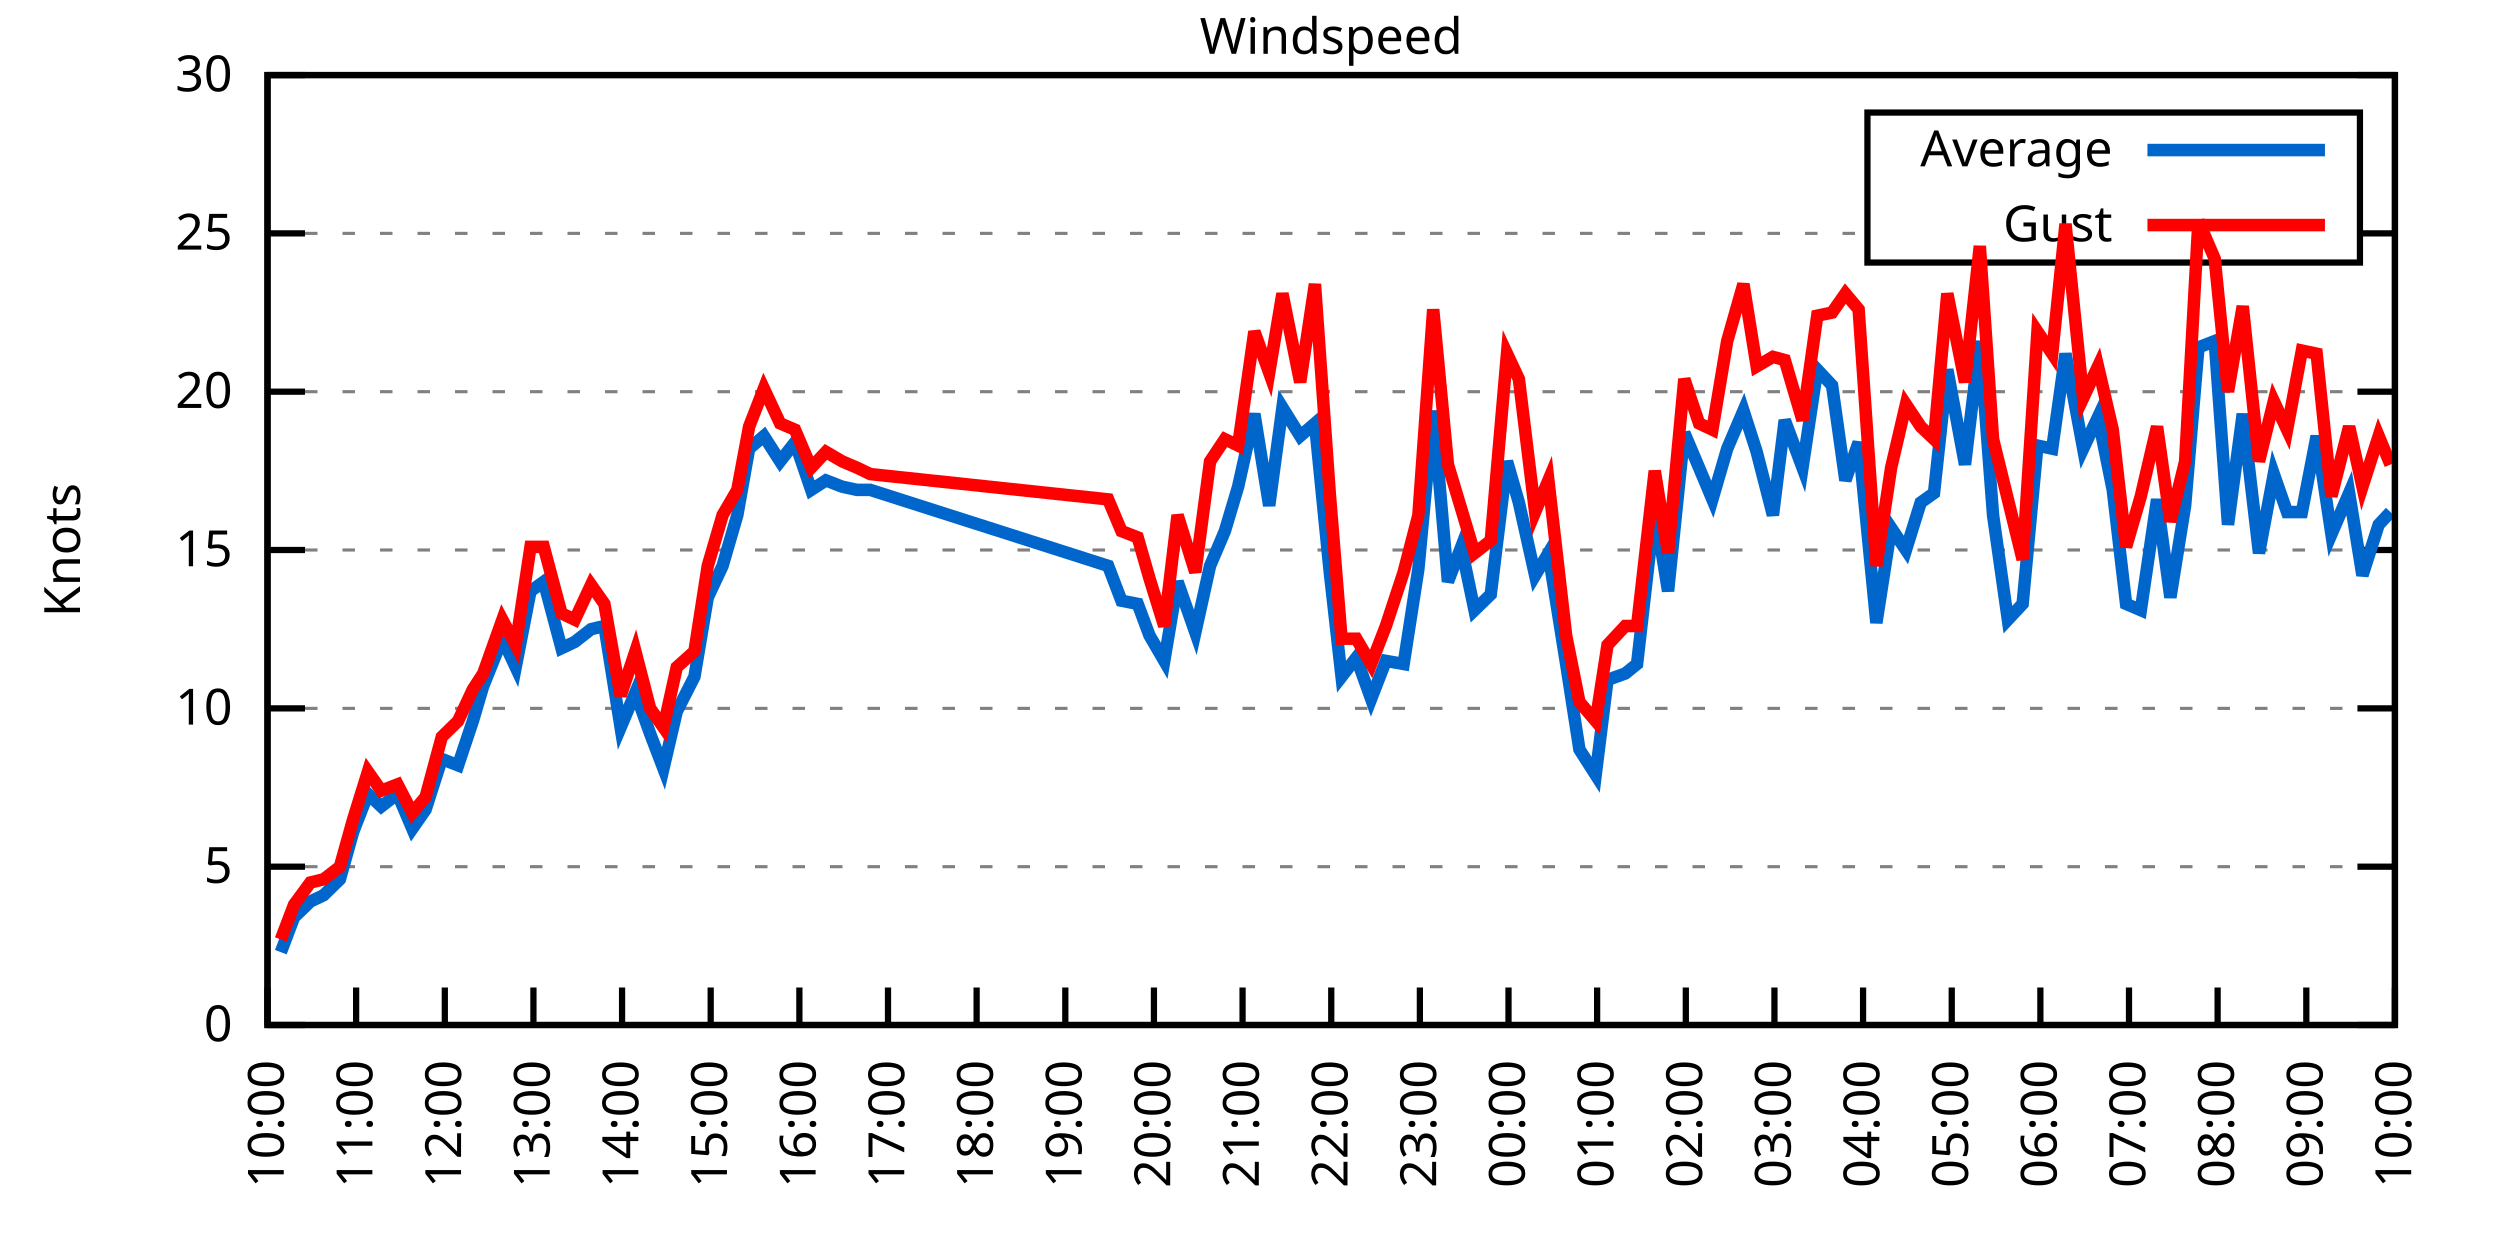
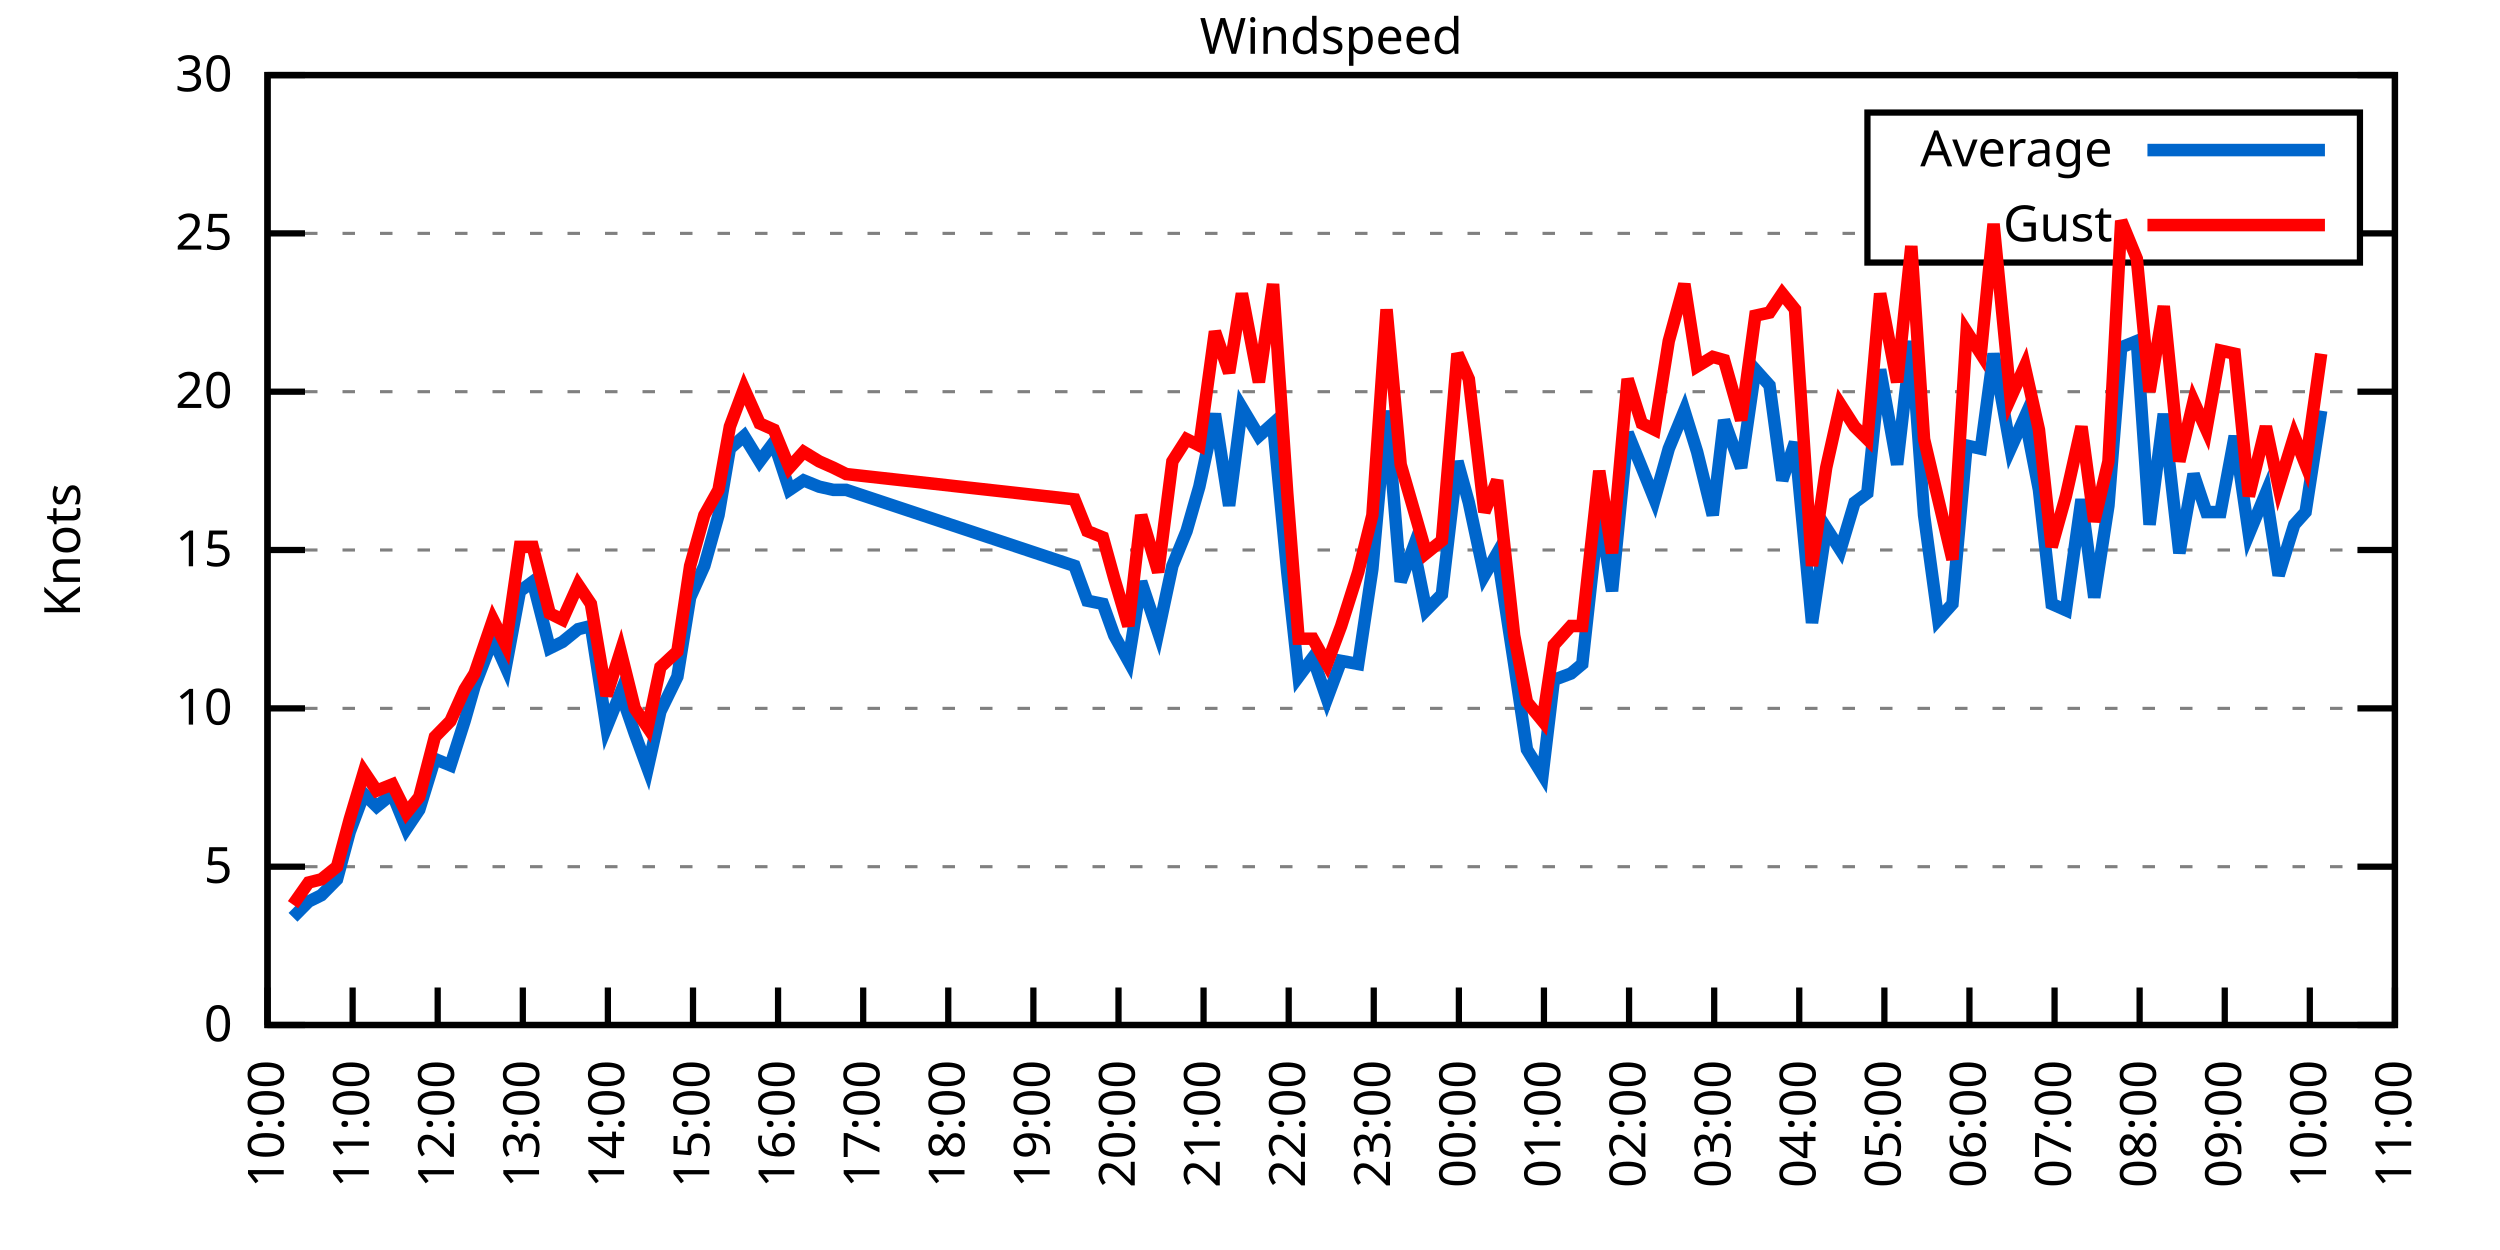
<svg xmlns="http://www.w3.org/2000/svg" xmlns:xlink="http://www.w3.org/1999/xlink" width="400" height="200" viewBox="0 0 400 200">
  <g id="gnuplot_canvas">
    <rect x="0" y="0" width="400" height="200" fill="none" />
    <defs>
      <circle id="gpDot" r="0.5" stroke-width="0.5" stroke="currentColor" />
      <path id="gpPt0" stroke-width="0.333" stroke="currentColor" d="M-1,0 h2 M0,-1 v2" />
      <path id="gpPt1" stroke-width="0.333" stroke="currentColor" d="M-1,-1 L1,1 M1,-1 L-1,1" />
      <path id="gpPt2" stroke-width="0.333" stroke="currentColor" d="M-1,0 L1,0 M0,-1 L0,1 M-1,-1 L1,1 M-1,1 L1,-1" />
      <rect id="gpPt3" stroke-width="0.333" stroke="currentColor" x="-1" y="-1" width="2" height="2" />
      <rect id="gpPt4" stroke-width="0.333" stroke="currentColor" fill="currentColor" x="-1" y="-1" width="2" height="2" />
      <circle id="gpPt5" stroke-width="0.333" stroke="currentColor" cx="0" cy="0" r="1" />
      <use xlink:href="#gpPt5" id="gpPt6" fill="currentColor" stroke="none" />
      <path id="gpPt7" stroke-width="0.333" stroke="currentColor" d="M0,-1.33 L-1.33,0.67 L1.33,0.67 z" />
      <use xlink:href="#gpPt7" id="gpPt8" fill="currentColor" stroke="none" />
      <use xlink:href="#gpPt7" id="gpPt9" stroke="currentColor" transform="rotate(180)" />
      <use xlink:href="#gpPt9" id="gpPt10" fill="currentColor" stroke="none" />
      <use xlink:href="#gpPt3" id="gpPt11" stroke="currentColor" transform="rotate(45)" />
      <use xlink:href="#gpPt11" id="gpPt12" fill="currentColor" stroke="none" />
      <path id="gpPt13" stroke-width="0.333" stroke="currentColor" d="M0,1.330 L1.265,0.411 L0.782,-1.067 L-0.782,-1.076 L-1.265,0.411 z" />
      <use xlink:href="#gpPt13" id="gpPt14" fill="currentColor" stroke="none" />
      <filter id="textbox" filterUnits="objectBoundingBox" x="0" y="0" height="1" width="1">
        <feFlood flood-color="white" flood-opacity="1" result="bgnd" />
        <feComposite in="SourceGraphic" in2="bgnd" operator="atop" />
      </filter>
      <filter id="greybox" filterUnits="objectBoundingBox" x="0" y="0" height="1" width="1">
        <feFlood flood-color="lightgrey" flood-opacity="1" result="grey" />
        <feComposite in="SourceGraphic" in2="grey" operator="atop" />
      </filter>
    </defs>
    <g fill="none" color="white" stroke="currentColor" stroke-width="1.00" stroke-linecap="butt" stroke-linejoin="miter">
</g>
    <g fill="none" color="black" stroke="currentColor" stroke-width="1.00" stroke-linecap="butt" stroke-linejoin="miter">
      <g stroke="none" shape-rendering="crispEdges">
        <polygon fill="rgb(255, 255, 255)" points="42.80,164.00 383.18,164.00 383.18,12.02 42.80,12.02 " />
      </g>
    </g>
    <g fill="none" color="black" stroke="currentColor" stroke-width="1.00" stroke-linecap="butt" stroke-linejoin="miter">
</g>
    <g fill="none" color="black" stroke="black" stroke-width="0.50" stroke-linecap="butt" stroke-linejoin="miter">
</g>
    <g fill="none" color="gray" stroke="currentColor" stroke-width="0.50" stroke-linecap="butt" stroke-linejoin="miter">
      <path stroke="gray" stroke-dasharray="2,4" class="gridline" d="M42.80,164.00 L383.19,164.00  " />
    </g>
    <g fill="none" color="gray" stroke="gray" stroke-width="1.00" stroke-linecap="butt" stroke-linejoin="miter">
</g>
    <g fill="none" color="black" stroke="currentColor" stroke-width="1.00" stroke-linecap="butt" stroke-linejoin="miter">
      <path stroke="black" d="M42.80,164.00 L48.80,164.00 M383.19,164.00 L377.19,164.00  " />
      <g transform="translate(37.20,166.60)" stroke="none" fill="black" font-family="Sans" font-size="8.00" text-anchor="end">
        <text>
          <tspan font-family="Sans"> 0</tspan>
        </text>
      </g>
    </g>
    <g fill="none" color="black" stroke="currentColor" stroke-width="1.00" stroke-linecap="butt" stroke-linejoin="miter">
</g>
    <g fill="none" color="black" stroke="black" stroke-width="0.50" stroke-linecap="butt" stroke-linejoin="miter">
</g>
    <g fill="none" color="gray" stroke="currentColor" stroke-width="0.50" stroke-linecap="butt" stroke-linejoin="miter">
      <path stroke="gray" stroke-dasharray="2,4" class="gridline" d="M42.80,138.67 L383.19,138.67  " />
    </g>
    <g fill="none" color="gray" stroke="gray" stroke-width="1.00" stroke-linecap="butt" stroke-linejoin="miter">
</g>
    <g fill="none" color="black" stroke="currentColor" stroke-width="1.00" stroke-linecap="butt" stroke-linejoin="miter">
      <path stroke="black" d="M42.80,138.67 L48.80,138.67 M383.19,138.67 L377.19,138.67  " />
      <g transform="translate(37.20,141.27)" stroke="none" fill="black" font-family="Sans" font-size="8.00" text-anchor="end">
        <text>
          <tspan font-family="Sans"> 5</tspan>
        </text>
      </g>
    </g>
    <g fill="none" color="black" stroke="currentColor" stroke-width="1.00" stroke-linecap="butt" stroke-linejoin="miter">
</g>
    <g fill="none" color="black" stroke="black" stroke-width="0.50" stroke-linecap="butt" stroke-linejoin="miter">
</g>
    <g fill="none" color="gray" stroke="currentColor" stroke-width="0.50" stroke-linecap="butt" stroke-linejoin="miter">
      <path stroke="gray" stroke-dasharray="2,4" class="gridline" d="M42.80,113.34 L383.19,113.34  " />
    </g>
    <g fill="none" color="gray" stroke="gray" stroke-width="1.00" stroke-linecap="butt" stroke-linejoin="miter">
</g>
    <g fill="none" color="black" stroke="currentColor" stroke-width="1.00" stroke-linecap="butt" stroke-linejoin="miter">
      <path stroke="black" d="M42.80,113.34 L48.80,113.34 M383.19,113.34 L377.19,113.34  " />
      <g transform="translate(37.20,115.94)" stroke="none" fill="black" font-family="Sans" font-size="8.00" text-anchor="end">
        <text>
          <tspan font-family="Sans"> 10</tspan>
        </text>
      </g>
    </g>
    <g fill="none" color="black" stroke="currentColor" stroke-width="1.00" stroke-linecap="butt" stroke-linejoin="miter">
</g>
    <g fill="none" color="black" stroke="black" stroke-width="0.50" stroke-linecap="butt" stroke-linejoin="miter">
</g>
    <g fill="none" color="gray" stroke="currentColor" stroke-width="0.50" stroke-linecap="butt" stroke-linejoin="miter">
      <path stroke="gray" stroke-dasharray="2,4" class="gridline" d="M42.80,88.00 L383.19,88.00  " />
    </g>
    <g fill="none" color="gray" stroke="gray" stroke-width="1.00" stroke-linecap="butt" stroke-linejoin="miter">
</g>
    <g fill="none" color="black" stroke="currentColor" stroke-width="1.00" stroke-linecap="butt" stroke-linejoin="miter">
      <path stroke="black" d="M42.80,88.00 L48.80,88.00 M383.19,88.00 L377.19,88.00  " />
      <g transform="translate(37.20,90.60)" stroke="none" fill="black" font-family="Sans" font-size="8.00" text-anchor="end">
        <text>
          <tspan font-family="Sans"> 15</tspan>
        </text>
      </g>
    </g>
    <g fill="none" color="black" stroke="currentColor" stroke-width="1.00" stroke-linecap="butt" stroke-linejoin="miter">
</g>
    <g fill="none" color="black" stroke="black" stroke-width="0.50" stroke-linecap="butt" stroke-linejoin="miter">
</g>
    <g fill="none" color="gray" stroke="currentColor" stroke-width="0.50" stroke-linecap="butt" stroke-linejoin="miter">
      <path stroke="gray" stroke-dasharray="2,4" class="gridline" d="M42.80,62.67 L383.19,62.67  " />
    </g>
    <g fill="none" color="gray" stroke="gray" stroke-width="1.00" stroke-linecap="butt" stroke-linejoin="miter">
</g>
    <g fill="none" color="black" stroke="currentColor" stroke-width="1.00" stroke-linecap="butt" stroke-linejoin="miter">
      <path stroke="black" d="M42.80,62.67 L48.80,62.67 M383.19,62.67 L377.19,62.67  " />
      <g transform="translate(37.20,65.27)" stroke="none" fill="black" font-family="Sans" font-size="8.00" text-anchor="end">
        <text>
          <tspan font-family="Sans"> 20</tspan>
        </text>
      </g>
    </g>
    <g fill="none" color="black" stroke="currentColor" stroke-width="1.00" stroke-linecap="butt" stroke-linejoin="miter">
</g>
    <g fill="none" color="black" stroke="black" stroke-width="0.50" stroke-linecap="butt" stroke-linejoin="miter">
</g>
    <g fill="none" color="gray" stroke="currentColor" stroke-width="0.50" stroke-linecap="butt" stroke-linejoin="miter">
      <path stroke="gray" stroke-dasharray="2,4" class="gridline" d="M42.80,37.34 L298.79,37.34 M377.59,37.34 L383.19,37.34  " />
    </g>
    <g fill="none" color="gray" stroke="gray" stroke-width="1.00" stroke-linecap="butt" stroke-linejoin="miter">
</g>
    <g fill="none" color="black" stroke="currentColor" stroke-width="1.00" stroke-linecap="butt" stroke-linejoin="miter">
      <path stroke="black" d="M42.80,37.34 L48.80,37.34 M383.19,37.34 L377.19,37.34  " />
      <g transform="translate(37.20,39.94)" stroke="none" fill="black" font-family="Sans" font-size="8.00" text-anchor="end">
        <text>
          <tspan font-family="Sans"> 25</tspan>
        </text>
      </g>
    </g>
    <g fill="none" color="black" stroke="currentColor" stroke-width="1.00" stroke-linecap="butt" stroke-linejoin="miter">
</g>
    <g fill="none" color="black" stroke="black" stroke-width="0.50" stroke-linecap="butt" stroke-linejoin="miter">
</g>
    <g fill="none" color="gray" stroke="currentColor" stroke-width="0.50" stroke-linecap="butt" stroke-linejoin="miter">
      <path stroke="gray" stroke-dasharray="2,4" class="gridline" d="M42.80,12.01 L383.19,12.01  " />
    </g>
    <g fill="none" color="gray" stroke="gray" stroke-width="1.00" stroke-linecap="butt" stroke-linejoin="miter">
</g>
    <g fill="none" color="black" stroke="currentColor" stroke-width="1.00" stroke-linecap="butt" stroke-linejoin="miter">
      <path stroke="black" d="M42.80,12.01 L48.80,12.01 M383.19,12.01 L377.19,12.01  " />
      <g transform="translate(37.20,14.61)" stroke="none" fill="black" font-family="Sans" font-size="8.00" text-anchor="end">
        <text>
          <tspan font-family="Sans"> 30</tspan>
        </text>
      </g>
    </g>
    <g fill="none" color="black" stroke="currentColor" stroke-width="1.00" stroke-linecap="butt" stroke-linejoin="miter">
      <path stroke="black" d="M42.80,164.00 L42.80,158.00  " />
      <g transform="translate(45.40,169.60) rotate(270.00)" stroke="none" fill="black" font-family="Sans" font-size="8.00" text-anchor="end">
        <text>
          <tspan font-family="Sans">10:00</tspan>
        </text>
      </g>
    </g>
    <g fill="none" color="black" stroke="currentColor" stroke-width="1.00" stroke-linecap="butt" stroke-linejoin="miter">
-       <path stroke="black" d="M56.98,164.00 L56.98,158.00  " />
-       <g transform="translate(59.58,169.60) rotate(270.00)" stroke="none" fill="black" font-family="Sans" font-size="8.00" text-anchor="end">
+       <path stroke="black" d="M56.42,164.00 L56.42,158.00  " />
+       <g transform="translate(59.02,169.60) rotate(270.00)" stroke="none" fill="black" font-family="Sans" font-size="8.00" text-anchor="end">
        <text>
          <tspan font-family="Sans">11:00</tspan>
        </text>
      </g>
    </g>
    <g fill="none" color="black" stroke="currentColor" stroke-width="1.00" stroke-linecap="butt" stroke-linejoin="miter">
-       <path stroke="black" d="M71.17,164.00 L71.17,158.00  " />
-       <g transform="translate(73.77,169.60) rotate(270.00)" stroke="none" fill="black" font-family="Sans" font-size="8.00" text-anchor="end">
+       <path stroke="black" d="M70.03,164.00 L70.03,158.00  " />
+       <g transform="translate(72.63,169.60) rotate(270.00)" stroke="none" fill="black" font-family="Sans" font-size="8.00" text-anchor="end">
        <text>
          <tspan font-family="Sans">12:00</tspan>
        </text>
      </g>
    </g>
    <g fill="none" color="black" stroke="currentColor" stroke-width="1.00" stroke-linecap="butt" stroke-linejoin="miter">
-       <path stroke="black" d="M85.35,164.00 L85.35,158.00  " />
-       <g transform="translate(87.95,169.60) rotate(270.00)" stroke="none" fill="black" font-family="Sans" font-size="8.00" text-anchor="end">
+       <path stroke="black" d="M83.65,164.00 L83.65,158.00  " />
+       <g transform="translate(86.25,169.60) rotate(270.00)" stroke="none" fill="black" font-family="Sans" font-size="8.00" text-anchor="end">
        <text>
          <tspan font-family="Sans">13:00</tspan>
        </text>
      </g>
    </g>
    <g fill="none" color="black" stroke="currentColor" stroke-width="1.00" stroke-linecap="butt" stroke-linejoin="miter">
-       <path stroke="black" d="M99.53,164.00 L99.53,158.00  " />
-       <g transform="translate(102.13,169.60) rotate(270.00)" stroke="none" fill="black" font-family="Sans" font-size="8.00" text-anchor="end">
+       <path stroke="black" d="M97.26,164.00 L97.26,158.00  " />
+       <g transform="translate(99.86,169.60) rotate(270.00)" stroke="none" fill="black" font-family="Sans" font-size="8.00" text-anchor="end">
        <text>
          <tspan font-family="Sans">14:00</tspan>
        </text>
      </g>
    </g>
    <g fill="none" color="black" stroke="currentColor" stroke-width="1.00" stroke-linecap="butt" stroke-linejoin="miter">
-       <path stroke="black" d="M113.71,164.00 L113.71,158.00  " />
-       <g transform="translate(116.31,169.60) rotate(270.00)" stroke="none" fill="black" font-family="Sans" font-size="8.00" text-anchor="end">
+       <path stroke="black" d="M110.88,164.00 L110.88,158.00  " />
+       <g transform="translate(113.48,169.60) rotate(270.00)" stroke="none" fill="black" font-family="Sans" font-size="8.00" text-anchor="end">
        <text>
          <tspan font-family="Sans">15:00</tspan>
        </text>
      </g>
    </g>
    <g fill="none" color="black" stroke="currentColor" stroke-width="1.00" stroke-linecap="butt" stroke-linejoin="miter">
-       <path stroke="black" d="M127.90,164.00 L127.90,158.00  " />
-       <g transform="translate(130.50,169.60) rotate(270.00)" stroke="none" fill="black" font-family="Sans" font-size="8.00" text-anchor="end">
+       <path stroke="black" d="M124.49,164.00 L124.49,158.00  " />
+       <g transform="translate(127.09,169.60) rotate(270.00)" stroke="none" fill="black" font-family="Sans" font-size="8.00" text-anchor="end">
        <text>
          <tspan font-family="Sans">16:00</tspan>
        </text>
      </g>
    </g>
    <g fill="none" color="black" stroke="currentColor" stroke-width="1.00" stroke-linecap="butt" stroke-linejoin="miter">
-       <path stroke="black" d="M142.08,164.00 L142.08,158.00  " />
-       <g transform="translate(144.68,169.60) rotate(270.00)" stroke="none" fill="black" font-family="Sans" font-size="8.00" text-anchor="end">
+       <path stroke="black" d="M138.11,164.00 L138.11,158.00  " />
+       <g transform="translate(140.71,169.60) rotate(270.00)" stroke="none" fill="black" font-family="Sans" font-size="8.00" text-anchor="end">
        <text>
          <tspan font-family="Sans">17:00</tspan>
        </text>
      </g>
    </g>
    <g fill="none" color="black" stroke="currentColor" stroke-width="1.00" stroke-linecap="butt" stroke-linejoin="miter">
-       <path stroke="black" d="M156.26,164.00 L156.26,158.00  " />
-       <g transform="translate(158.86,169.60) rotate(270.00)" stroke="none" fill="black" font-family="Sans" font-size="8.00" text-anchor="end">
+       <path stroke="black" d="M151.72,164.00 L151.72,158.00  " />
+       <g transform="translate(154.32,169.60) rotate(270.00)" stroke="none" fill="black" font-family="Sans" font-size="8.00" text-anchor="end">
        <text>
          <tspan font-family="Sans">18:00</tspan>
        </text>
      </g>
    </g>
    <g fill="none" color="black" stroke="currentColor" stroke-width="1.00" stroke-linecap="butt" stroke-linejoin="miter">
-       <path stroke="black" d="M170.45,164.00 L170.45,158.00  " />
-       <g transform="translate(173.05,169.60) rotate(270.00)" stroke="none" fill="black" font-family="Sans" font-size="8.00" text-anchor="end">
+       <path stroke="black" d="M165.34,164.00 L165.34,158.00  " />
+       <g transform="translate(167.94,169.60) rotate(270.00)" stroke="none" fill="black" font-family="Sans" font-size="8.00" text-anchor="end">
        <text>
          <tspan font-family="Sans">19:00</tspan>
        </text>
      </g>
    </g>
    <g fill="none" color="black" stroke="currentColor" stroke-width="1.00" stroke-linecap="butt" stroke-linejoin="miter">
-       <path stroke="black" d="M184.63,164.00 L184.63,158.00  " />
-       <g transform="translate(187.23,169.60) rotate(270.00)" stroke="none" fill="black" font-family="Sans" font-size="8.00" text-anchor="end">
+       <path stroke="black" d="M178.96,164.00 L178.96,158.00  " />
+       <g transform="translate(181.56,169.60) rotate(270.00)" stroke="none" fill="black" font-family="Sans" font-size="8.00" text-anchor="end">
        <text>
          <tspan font-family="Sans">20:00</tspan>
        </text>
      </g>
    </g>
    <g fill="none" color="black" stroke="currentColor" stroke-width="1.00" stroke-linecap="butt" stroke-linejoin="miter">
-       <path stroke="black" d="M198.81,164.00 L198.81,158.00  " />
-       <g transform="translate(201.41,169.60) rotate(270.00)" stroke="none" fill="black" font-family="Sans" font-size="8.00" text-anchor="end">
+       <path stroke="black" d="M192.57,164.00 L192.57,158.00  " />
+       <g transform="translate(195.17,169.60) rotate(270.00)" stroke="none" fill="black" font-family="Sans" font-size="8.00" text-anchor="end">
        <text>
          <tspan font-family="Sans">21:00</tspan>
        </text>
      </g>
    </g>
    <g fill="none" color="black" stroke="currentColor" stroke-width="1.00" stroke-linecap="butt" stroke-linejoin="miter">
-       <path stroke="black" d="M213.00,164.00 L213.00,158.00  " />
-       <g transform="translate(215.60,169.60) rotate(270.00)" stroke="none" fill="black" font-family="Sans" font-size="8.00" text-anchor="end">
+       <path stroke="black" d="M206.19,164.00 L206.19,158.00  " />
+       <g transform="translate(208.79,169.60) rotate(270.00)" stroke="none" fill="black" font-family="Sans" font-size="8.00" text-anchor="end">
        <text>
          <tspan font-family="Sans">22:00</tspan>
        </text>
      </g>
    </g>
    <g fill="none" color="black" stroke="currentColor" stroke-width="1.00" stroke-linecap="butt" stroke-linejoin="miter">
-       <path stroke="black" d="M227.18,164.00 L227.18,158.00  " />
-       <g transform="translate(229.78,169.60) rotate(270.00)" stroke="none" fill="black" font-family="Sans" font-size="8.00" text-anchor="end">
+       <path stroke="black" d="M219.80,164.00 L219.80,158.00  " />
+       <g transform="translate(222.40,169.60) rotate(270.00)" stroke="none" fill="black" font-family="Sans" font-size="8.00" text-anchor="end">
        <text>
          <tspan font-family="Sans">23:00</tspan>
        </text>
      </g>
    </g>
    <g fill="none" color="black" stroke="currentColor" stroke-width="1.00" stroke-linecap="butt" stroke-linejoin="miter">
-       <path stroke="black" d="M241.36,164.00 L241.36,158.00  " />
-       <g transform="translate(243.96,169.60) rotate(270.00)" stroke="none" fill="black" font-family="Sans" font-size="8.00" text-anchor="end">
+       <path stroke="black" d="M233.42,164.00 L233.42,158.00  " />
+       <g transform="translate(236.02,169.60) rotate(270.00)" stroke="none" fill="black" font-family="Sans" font-size="8.00" text-anchor="end">
        <text>
          <tspan font-family="Sans">00:00</tspan>
        </text>
      </g>
    </g>
    <g fill="none" color="black" stroke="currentColor" stroke-width="1.00" stroke-linecap="butt" stroke-linejoin="miter">
-       <path stroke="black" d="M255.54,164.00 L255.54,158.00  " />
-       <g transform="translate(258.14,169.60) rotate(270.00)" stroke="none" fill="black" font-family="Sans" font-size="8.00" text-anchor="end">
+       <path stroke="black" d="M247.03,164.00 L247.03,158.00  " />
+       <g transform="translate(249.63,169.60) rotate(270.00)" stroke="none" fill="black" font-family="Sans" font-size="8.00" text-anchor="end">
        <text>
          <tspan font-family="Sans">01:00</tspan>
        </text>
      </g>
    </g>
    <g fill="none" color="black" stroke="currentColor" stroke-width="1.00" stroke-linecap="butt" stroke-linejoin="miter">
-       <path stroke="black" d="M269.73,164.00 L269.73,158.00  " />
-       <g transform="translate(272.33,169.60) rotate(270.00)" stroke="none" fill="black" font-family="Sans" font-size="8.00" text-anchor="end">
+       <path stroke="black" d="M260.65,164.00 L260.65,158.00  " />
+       <g transform="translate(263.25,169.60) rotate(270.00)" stroke="none" fill="black" font-family="Sans" font-size="8.00" text-anchor="end">
        <text>
          <tspan font-family="Sans">02:00</tspan>
        </text>
      </g>
    </g>
    <g fill="none" color="black" stroke="currentColor" stroke-width="1.00" stroke-linecap="butt" stroke-linejoin="miter">
-       <path stroke="black" d="M283.91,164.00 L283.91,158.00  " />
-       <g transform="translate(286.51,169.60) rotate(270.00)" stroke="none" fill="black" font-family="Sans" font-size="8.00" text-anchor="end">
+       <path stroke="black" d="M274.27,164.00 L274.27,158.00  " />
+       <g transform="translate(276.87,169.60) rotate(270.00)" stroke="none" fill="black" font-family="Sans" font-size="8.00" text-anchor="end">
        <text>
          <tspan font-family="Sans">03:00</tspan>
        </text>
      </g>
    </g>
    <g fill="none" color="black" stroke="currentColor" stroke-width="1.00" stroke-linecap="butt" stroke-linejoin="miter">
-       <path stroke="black" d="M298.09,164.00 L298.09,158.00  " />
-       <g transform="translate(300.69,169.60) rotate(270.00)" stroke="none" fill="black" font-family="Sans" font-size="8.00" text-anchor="end">
+       <path stroke="black" d="M287.88,164.00 L287.88,158.00  " />
+       <g transform="translate(290.48,169.60) rotate(270.00)" stroke="none" fill="black" font-family="Sans" font-size="8.00" text-anchor="end">
        <text>
          <tspan font-family="Sans">04:00</tspan>
        </text>
      </g>
    </g>
    <g fill="none" color="black" stroke="currentColor" stroke-width="1.00" stroke-linecap="butt" stroke-linejoin="miter">
-       <path stroke="black" d="M312.28,164.00 L312.28,158.00  " />
-       <g transform="translate(314.88,169.60) rotate(270.00)" stroke="none" fill="black" font-family="Sans" font-size="8.00" text-anchor="end">
+       <path stroke="black" d="M301.50,164.00 L301.50,158.00  " />
+       <g transform="translate(304.10,169.60) rotate(270.00)" stroke="none" fill="black" font-family="Sans" font-size="8.00" text-anchor="end">
        <text>
          <tspan font-family="Sans">05:00</tspan>
        </text>
      </g>
    </g>
    <g fill="none" color="black" stroke="currentColor" stroke-width="1.00" stroke-linecap="butt" stroke-linejoin="miter">
-       <path stroke="black" d="M326.46,164.00 L326.46,158.00  " />
-       <g transform="translate(329.06,169.60) rotate(270.00)" stroke="none" fill="black" font-family="Sans" font-size="8.00" text-anchor="end">
+       <path stroke="black" d="M315.11,164.00 L315.11,158.00  " />
+       <g transform="translate(317.71,169.60) rotate(270.00)" stroke="none" fill="black" font-family="Sans" font-size="8.00" text-anchor="end">
        <text>
          <tspan font-family="Sans">06:00</tspan>
        </text>
      </g>
    </g>
    <g fill="none" color="black" stroke="currentColor" stroke-width="1.00" stroke-linecap="butt" stroke-linejoin="miter">
-       <path stroke="black" d="M340.64,164.00 L340.64,158.00  " />
-       <g transform="translate(343.24,169.60) rotate(270.00)" stroke="none" fill="black" font-family="Sans" font-size="8.00" text-anchor="end">
+       <path stroke="black" d="M328.73,164.00 L328.73,158.00  " />
+       <g transform="translate(331.33,169.60) rotate(270.00)" stroke="none" fill="black" font-family="Sans" font-size="8.00" text-anchor="end">
        <text>
          <tspan font-family="Sans">07:00</tspan>
        </text>
      </g>
    </g>
    <g fill="none" color="black" stroke="currentColor" stroke-width="1.00" stroke-linecap="butt" stroke-linejoin="miter">
-       <path stroke="black" d="M354.82,164.00 L354.82,158.00  " />
-       <g transform="translate(357.42,169.60) rotate(270.00)" stroke="none" fill="black" font-family="Sans" font-size="8.00" text-anchor="end">
+       <path stroke="black" d="M342.34,164.00 L342.34,158.00  " />
+       <g transform="translate(344.94,169.60) rotate(270.00)" stroke="none" fill="black" font-family="Sans" font-size="8.00" text-anchor="end">
        <text>
          <tspan font-family="Sans">08:00</tspan>
        </text>
      </g>
    </g>
    <g fill="none" color="black" stroke="currentColor" stroke-width="1.00" stroke-linecap="butt" stroke-linejoin="miter">
-       <path stroke="black" d="M369.01,164.00 L369.01,158.00  " />
-       <g transform="translate(371.61,169.60) rotate(270.00)" stroke="none" fill="black" font-family="Sans" font-size="8.00" text-anchor="end">
+       <path stroke="black" d="M355.96,164.00 L355.96,158.00  " />
+       <g transform="translate(358.56,169.60) rotate(270.00)" stroke="none" fill="black" font-family="Sans" font-size="8.00" text-anchor="end">
        <text>
          <tspan font-family="Sans">09:00</tspan>
+         </text>
+       </g>
+     </g>
+     <g fill="none" color="black" stroke="currentColor" stroke-width="1.00" stroke-linecap="butt" stroke-linejoin="miter">
+       <path stroke="black" d="M369.57,164.00 L369.57,158.00  " />
+       <g transform="translate(372.17,169.60) rotate(270.00)" stroke="none" fill="black" font-family="Sans" font-size="8.00" text-anchor="end">
+         <text>
+           <tspan font-family="Sans">10:00</tspan>
        </text>
      </g>
    </g>
    <g fill="none" color="black" stroke="currentColor" stroke-width="1.00" stroke-linecap="butt" stroke-linejoin="miter">
      <path stroke="black" d="M383.19,164.00 L383.19,158.00  " />
      <g transform="translate(385.79,169.60) rotate(270.00)" stroke="none" fill="black" font-family="Sans" font-size="8.00" text-anchor="end">
        <text>
-           <tspan font-family="Sans">10:00</tspan>
+           <tspan font-family="Sans">11:00</tspan>
        </text>
      </g>
    </g>
    <g fill="none" color="black" stroke="currentColor" stroke-width="1.00" stroke-linecap="butt" stroke-linejoin="miter">
</g>
    <g fill="none" color="black" stroke="currentColor" stroke-width="1.00" stroke-linecap="butt" stroke-linejoin="miter">
      <path stroke="black" d="M42.80,12.01 L42.80,164.00 L383.19,164.00 L383.19,12.01 L42.80,12.01 Z  " />
    </g>
    <g fill="none" color="black" stroke="currentColor" stroke-width="1.00" stroke-linecap="butt" stroke-linejoin="miter">
</g>
    <g fill="none" color="black" stroke="currentColor" stroke-width="1.00" stroke-linecap="butt" stroke-linejoin="miter">
      <path stroke="black" d="M298.79,42.01 L298.79,18.01 L377.59,18.01 L377.59,42.01 L298.79,42.01 Z  " />
    </g>
    <g id="Windspeed_plot_1">
      <g fill="none" color="white" stroke="black" stroke-width="2.00" stroke-linecap="butt" stroke-linejoin="miter">
</g>
      <g fill="none" color="black" stroke="currentColor" stroke-width="2.00" stroke-linecap="butt" stroke-linejoin="miter">
        <g transform="translate(337.99,26.61)" stroke="none" fill="black" font-family="Sans" font-size="8.00" text-anchor="end">
          <text>
            <tspan font-family="Sans">Average</tspan>
          </text>
        </g>
      </g>
      <g fill="none" color="black" stroke="currentColor" stroke-width="2.00" stroke-linecap="butt" stroke-linejoin="miter">
-         <path stroke="rgb(  0, 102, 204)" d="M343.59,24.01 L371.99,24.01 M44.93,152.35 L47.05,146.77 L49.66,144.24 L51.78,143.23 L54.38,140.69 L56.51,133.10   L58.87,127.02 L61.00,129.04 L63.60,127.02 L65.97,132.59 L68.09,129.55 L70.69,121.44 L73.29,122.46 L75.66,115.36   L77.31,109.79 L80.38,102.19 L82.51,106.75 L84.88,94.59 L87.00,93.07 L89.84,103.71 L91.97,102.70 L94.57,100.67   L96.70,100.16 L99.30,116.38 L101.66,110.80 L104.02,117.39 L106.15,122.96 L108.28,113.84 L111.11,108.27 L113.24,95.60   L115.61,90.54 L117.97,82.43 L119.86,71.79 L122.22,69.77 L124.82,73.82 L127.19,70.78 L129.79,78.38 L132.15,76.86   L134.75,77.87 L137.12,78.38 L139.24,78.38 L177.30,90.54 L179.43,96.11 L182.03,96.62 L183.92,101.68 L186.28,105.74   L188.41,93.07 L191.25,101.18 L193.61,90.54 L195.98,84.97 L198.10,77.87 L200.70,66.22 L203.07,80.91 L205.19,65.21   L208.03,69.77 L210.39,67.74 L212.76,91.55 L214.65,108.27 L217.01,105.23 L219.38,111.82 L221.74,105.74 L224.58,106.24   L226.94,91.04 L229.31,65.71 L231.67,93.07 L233.80,87.50 L235.92,97.63 L238.52,95.10 L241.12,73.82 L243.02,80.41   L245.62,92.06 L247.74,88.51 L250.58,106.24 L252.71,119.92 L255.31,123.98 L257.20,108.78 L260.04,107.76 L261.93,106.24   L264.76,81.42 L266.89,94.59 L269.49,69.26 L271.85,74.83 L273.98,79.90 L276.35,71.79 L278.95,65.71 L281.07,72.30   L283.67,82.43 L285.56,67.23 L288.40,74.83 L290.76,59.13 L293.13,61.66 L295.26,76.86 L297.38,70.78 L300.22,99.66   L302.58,84.46 L304.95,88.00 L307.31,80.41 L309.44,78.89 L311.57,59.13 L314.40,74.33 L316.77,54.57 L318.89,82.43   L321.26,99.15 L323.62,96.62 L325.99,71.29 L328.35,71.79 L330.48,56.59 L333.31,71.79 L335.68,66.73 L338.04,78.38   L340.17,96.62 L342.53,97.63 L345.13,79.90 L347.26,95.60 L349.62,80.91 L351.75,55.58 L354.35,54.57 L356.48,83.95   L358.84,66.22 L361.44,88.51 L363.81,75.85 L365.93,81.93 L368.30,81.93 L370.66,69.77 L373.03,85.47 L375.86,78.89   L377.99,92.06 L380.59,83.95 L382.48,81.93  " />
+         <path stroke="rgb(  0, 102, 204)" d="M343.59,24.01 L371.99,24.01 M46.88,146.77 L49.38,144.24 L51.42,143.23 L53.92,140.69 L55.96,133.10 L58.23,127.02   L60.27,129.04 L62.77,127.02 L65.04,132.59 L67.08,129.55 L69.58,121.44 L72.07,122.46 L74.34,115.36 L75.93,109.79   L78.88,102.19 L80.92,106.75 L83.19,94.59 L85.24,93.07 L87.96,103.71 L90.00,102.70 L92.50,100.67 L94.54,100.16   L97.04,116.38 L99.30,110.80 L101.57,117.39 L103.62,122.96 L105.66,113.84 L108.38,108.27 L110.42,95.60 L112.69,90.54   L114.96,82.43 L116.78,71.79 L119.05,69.77 L121.54,73.82 L123.81,70.78 L126.31,78.38 L128.58,76.86 L131.07,77.87   L133.34,78.38 L135.39,78.38 L171.92,90.54 L173.96,96.11 L176.46,96.62 L178.28,101.68 L180.54,105.74 L182.59,93.07   L185.31,101.18 L187.58,90.54 L189.85,84.97 L191.89,77.87 L194.39,66.22 L196.66,80.91 L198.70,65.21 L201.42,69.77   L203.69,67.74 L205.96,91.55 L207.78,108.27 L210.04,105.23 L212.31,111.82 L214.58,105.74 L217.31,106.24 L219.58,91.04   L221.85,65.71 L224.11,93.07 L226.16,87.50 L228.20,97.63 L230.70,95.10 L233.19,73.82 L235.01,80.41 L237.50,92.06   L239.55,88.51 L242.27,106.24 L244.31,119.92 L246.81,123.98 L248.62,108.78 L251.35,107.76 L253.16,106.24 L255.88,81.42   L257.93,94.59 L260.42,69.26 L262.69,74.83 L264.73,79.90 L267.00,71.79 L269.50,65.71 L271.54,72.30 L274.04,82.43   L275.85,67.23 L278.58,74.83 L280.85,59.13 L283.12,61.66 L285.16,76.86 L287.20,70.78 L289.92,99.66 L292.19,84.46   L294.46,88.00 L296.73,80.41 L298.77,78.89 L300.82,59.13 L303.54,74.33 L305.81,54.57 L307.85,82.43 L310.12,99.15   L312.39,96.62 L314.66,71.29 L316.93,71.79 L318.97,56.59 L321.69,71.79 L323.96,66.73 L326.23,78.38 L328.27,96.62   L330.54,97.63 L333.04,79.90 L335.08,95.60 L337.35,80.91 L339.39,55.58 L341.89,54.57 L343.93,83.95 L346.20,66.22   L348.70,88.51 L350.97,75.85 L353.01,81.93 L355.28,81.93 L357.55,69.77 L359.82,85.47 L362.54,78.89 L364.58,92.06   L367.08,83.95 L368.89,81.93 L371.39,65.71  " />
      </g>
    </g>
    <g id="Windspeed_plot_2">
      <g fill="none" color="black" stroke="currentColor" stroke-width="2.00" stroke-linecap="butt" stroke-linejoin="miter">
        <g transform="translate(337.99,38.61)" stroke="none" fill="black" font-family="Sans" font-size="8.00" text-anchor="end">
          <text>
            <tspan font-family="Sans">Gust</tspan>
          </text>
        </g>
      </g>
      <g fill="none" color="black" stroke="currentColor" stroke-width="2.00" stroke-linecap="butt" stroke-linejoin="miter">
-         <path stroke="rgb(255,   0,   0)" d="M343.59,36.01 L371.99,36.01 M44.93,150.32 L47.05,144.75 L49.66,141.20 L51.78,140.69 L54.38,138.67 L56.51,131.07   L58.87,123.47 L61.00,126.51 L63.60,125.50 L65.97,130.06 L68.09,127.52 L70.69,117.90 L73.29,115.36 L75.66,110.30   L77.31,107.76 L80.38,99.15 L82.51,103.20 L84.88,87.50 L87.00,87.50 L89.84,98.14 L91.97,99.15 L94.57,93.58   L96.70,96.62 L99.30,111.31 L101.66,104.22 L104.02,113.34 L106.15,116.38 L108.28,106.75 L111.11,104.22 L113.24,90.54   L115.61,82.43 L117.97,78.38 L119.86,68.25 L122.22,62.17 L124.82,67.74 L127.19,68.75 L129.79,74.83 L132.15,72.30   L134.75,73.82 L137.12,74.83 L139.24,75.85 L177.30,79.90 L179.43,84.97 L182.03,85.98 L183.92,92.56 L186.28,100.16   L188.41,82.43 L191.25,91.55 L193.61,73.82 L195.98,70.27 L198.10,71.29 L200.70,53.05 L203.07,59.63 L205.19,46.97   L208.03,61.15 L210.39,45.45 L212.76,78.89 L214.65,102.19 L217.01,102.19 L219.38,106.24 L221.74,100.16 L224.58,91.55   L226.94,82.43 L229.31,49.50 L231.67,74.33 L233.80,81.42 L235.92,88.51 L238.52,86.49 L241.12,56.59 L243.02,60.65   L245.62,81.93 L247.74,76.86 L250.58,101.68 L252.71,112.32 L255.31,115.36 L257.20,103.20 L260.04,100.16 L261.93,100.16   L264.76,75.34 L266.89,88.51 L269.49,60.65 L271.85,67.74 L273.98,68.75 L276.35,54.57 L278.95,45.45 L281.07,58.62   L283.67,57.10 L285.56,57.61 L288.40,67.23 L290.76,50.51 L293.13,50.01 L295.26,46.97 L297.38,49.50 L300.22,90.54   L302.58,74.83 L304.95,64.70 L307.31,68.25 L309.44,70.27 L311.57,46.97 L314.40,61.15 L316.77,39.37 L318.89,70.27   L321.26,79.90 L323.62,89.52 L325.99,53.05 L328.35,56.59 L330.48,35.82 L333.31,63.69 L335.68,58.62 L338.04,68.75   L340.17,87.50 L342.53,79.39 L345.13,68.25 L347.26,83.45 L349.62,73.82 L351.75,35.32 L354.35,41.39 L356.48,62.67   L358.84,48.99 L361.44,73.82 L363.81,64.19 L365.93,68.75 L368.30,56.09 L370.66,56.59 L373.03,79.39 L375.86,68.25   L377.99,77.87 L380.59,69.77 L382.48,74.33  " />
+         <path stroke="rgb(255,   0,   0)" d="M343.59,36.01 L371.99,36.01 M46.88,144.75 L49.38,141.20 L51.42,140.69 L53.92,138.67 L55.96,131.07 L58.23,123.47   L60.27,126.51 L62.77,125.50 L65.04,130.06 L67.08,127.52 L69.58,117.90 L72.07,115.36 L74.34,110.30 L75.93,107.76   L78.88,99.15 L80.92,103.20 L83.19,87.50 L85.24,87.50 L87.96,98.14 L90.00,99.15 L92.50,93.58 L94.54,96.62   L97.04,111.31 L99.30,104.22 L101.57,113.34 L103.62,116.38 L105.66,106.75 L108.38,104.22 L110.42,90.54 L112.69,82.43   L114.96,78.38 L116.78,68.25 L119.05,62.17 L121.54,67.74 L123.81,68.75 L126.31,74.83 L128.58,72.30 L131.07,73.82   L133.34,74.83 L135.39,75.85 L171.92,79.90 L173.96,84.97 L176.46,85.98 L178.28,92.56 L180.54,100.16 L182.59,82.43   L185.31,91.55 L187.58,73.82 L189.85,70.27 L191.89,71.29 L194.39,53.05 L196.66,59.63 L198.70,46.97 L201.42,61.15   L203.69,45.45 L205.96,78.89 L207.78,102.19 L210.04,102.19 L212.31,106.24 L214.58,100.16 L217.31,91.55 L219.58,82.43   L221.85,49.50 L224.11,74.33 L226.16,81.42 L228.20,88.51 L230.70,86.49 L233.19,56.59 L235.01,60.65 L237.50,81.93   L239.55,76.86 L242.27,101.68 L244.31,112.32 L246.81,115.36 L248.62,103.20 L251.35,100.16 L253.16,100.16 L255.88,75.34   L257.93,88.51 L260.42,60.65 L262.69,67.74 L264.73,68.75 L267.00,54.57 L269.50,45.45 L271.54,58.62 L274.04,57.10   L275.85,57.61 L278.58,67.23 L280.85,50.51 L283.12,50.01 L285.16,46.97 L287.20,49.50 L289.92,90.54 L292.19,74.83   L294.46,64.70 L296.73,68.25 L298.77,70.27 L300.82,46.97 L303.54,61.15 L305.81,39.37 L307.85,70.27 L310.12,79.90   L312.39,89.52 L314.66,53.05 L316.93,56.59 L318.97,35.82 L321.69,63.69 L323.96,58.62 L326.23,68.75 L328.27,87.50   L330.54,79.39 L333.04,68.25 L335.08,83.45 L337.35,73.82 L339.39,35.32 L341.89,41.39 L343.93,62.67 L346.20,48.99   L348.70,73.82 L350.97,64.19 L353.01,68.75 L355.28,56.09 L357.55,56.59 L359.82,79.39 L362.54,68.25 L364.58,77.87   L367.08,69.77 L368.89,74.33 L371.39,56.59  " />
      </g>
    </g>
    <g fill="none" color="black" stroke="currentColor" stroke-width="2.00" stroke-linecap="butt" stroke-linejoin="miter">
</g>
    <g fill="none" color="black" stroke="black" stroke-width="1.00" stroke-linecap="butt" stroke-linejoin="miter">
</g>
    <g fill="none" color="black" stroke="currentColor" stroke-width="1.00" stroke-linecap="butt" stroke-linejoin="miter">
      <path stroke="black" d="M42.80,12.01 L42.80,164.00 L383.19,164.00 L383.19,12.01 L42.80,12.01 Z  " />
      <g transform="translate(12.80,88.01) rotate(270.00)" stroke="none" fill="black" font-family="Sans" font-size="8.00" text-anchor="middle">
        <text>
          <tspan font-family="Sans">Knots</tspan>
        </text>
      </g>
    </g>
    <g fill="none" color="black" stroke="currentColor" stroke-width="1.00" stroke-linecap="butt" stroke-linejoin="miter">
</g>
    <g fill="none" color="black" stroke="currentColor" stroke-width="1.00" stroke-linecap="butt" stroke-linejoin="miter">
      <g transform="translate(212.99,8.61)" stroke="none" fill="black" font-family="Sans" font-size="8.00" text-anchor="middle">
        <text>
          <tspan font-family="Sans">Windspeed</tspan>
        </text>
      </g>
    </g>
    <g fill="none" color="black" stroke="currentColor" stroke-width="1.00" stroke-linecap="butt" stroke-linejoin="miter">
</g>
  </g>
</svg>
